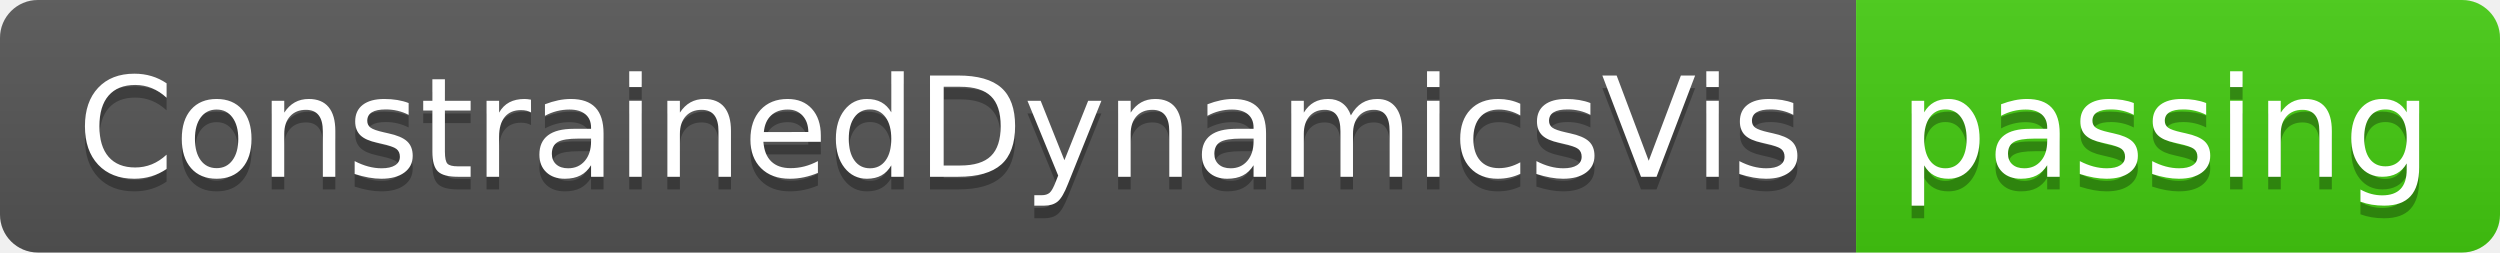
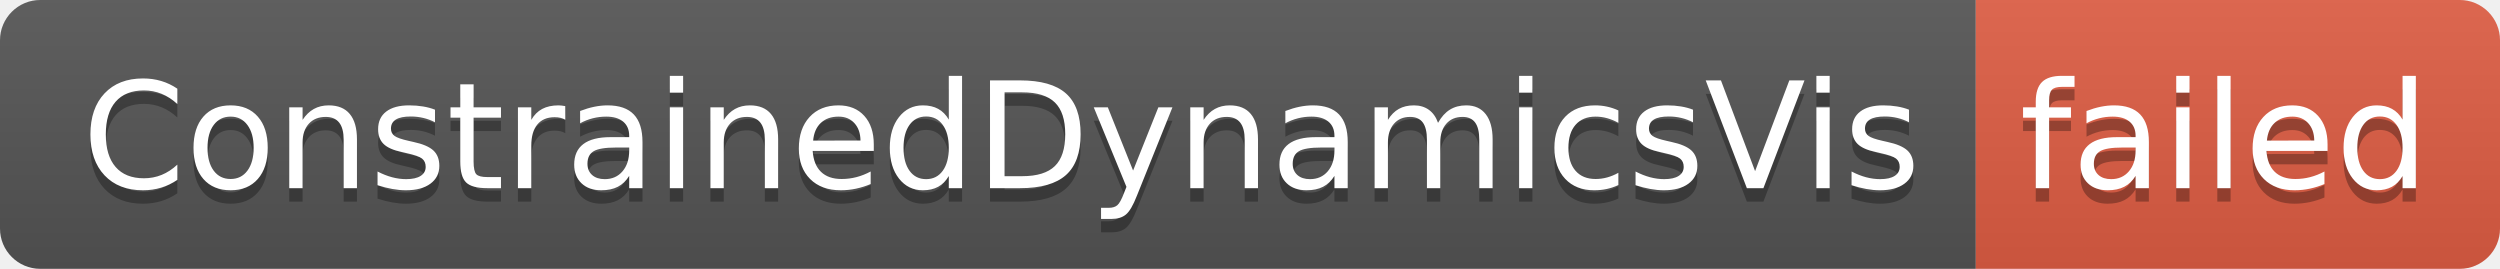
- <svg xmlns="http://www.w3.org/2000/svg" width="198" height="20" role="img" aria-label="ConstrainedDynamicsVis: passing">
+ <svg xmlns="http://www.w3.org/2000/svg" width="186" height="20" role="img" aria-label="ConstrainedDynamicsVis: failed">
  <linearGradient id="s" x2="0" y2="100%">
    <stop offset="0" stop-color="#bbb" stop-opacity=".1" />
    <stop offset="1" stop-opacity=".1" />
  </linearGradient>
  <clipPath id="r">
-     <rect width="198" height="20" rx="3" fill="#fff" />
+     <rect width="186" height="20" rx="3" fill="#fff" />
  </clipPath>
  <g clip-path="url(#r)">
    <rect width="147" height="20" fill="#555" />
-     <rect x="147" width="51" height="20" fill="#4c1" />
-     <rect width="198" height="20" fill="url(#s)" />
+     <rect x="147" width="39" height="20" fill="#e05d44" />
+     <rect width="186" height="20" fill="url(#s)" />
  </g>
  <g fill="#fff" text-anchor="middle" font-family="Verdana,Geneva,DejaVu Sans,sans-serif" text-rendering="geometricPrecision" font-size="110">
    <text aria-hidden="true" x="745" y="150" fill="#010101" fill-opacity=".3" transform="scale(.1)" textLength="1370">ConstrainedDynamicsVis</text>
    <text x="745" y="140" transform="scale(.1)" fill="#fff" textLength="1370">ConstrainedDynamicsVis</text>
-     <text aria-hidden="true" x="1715" y="150" fill="#010101" fill-opacity=".3" transform="scale(.1)" textLength="410">passing</text>
-     <text x="1715" y="140" transform="scale(.1)" fill="#fff" textLength="410">passing</text>
+     <text aria-hidden="true" x="1655" y="150" fill="#010101" fill-opacity=".3" transform="scale(.1)" textLength="290">failed</text>
+     <text x="1655" y="140" transform="scale(.1)" fill="#fff" textLength="290">failed</text>
  </g>
</svg>
